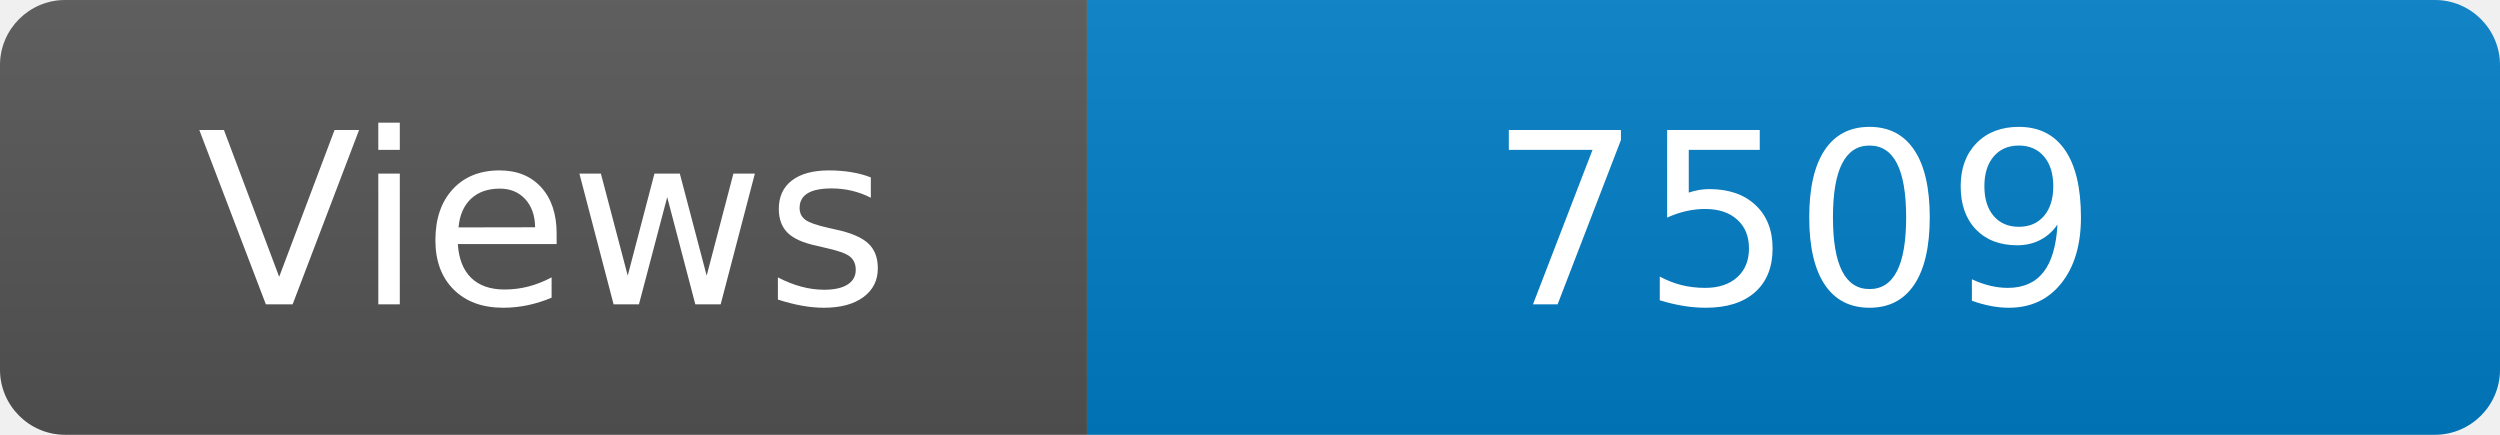
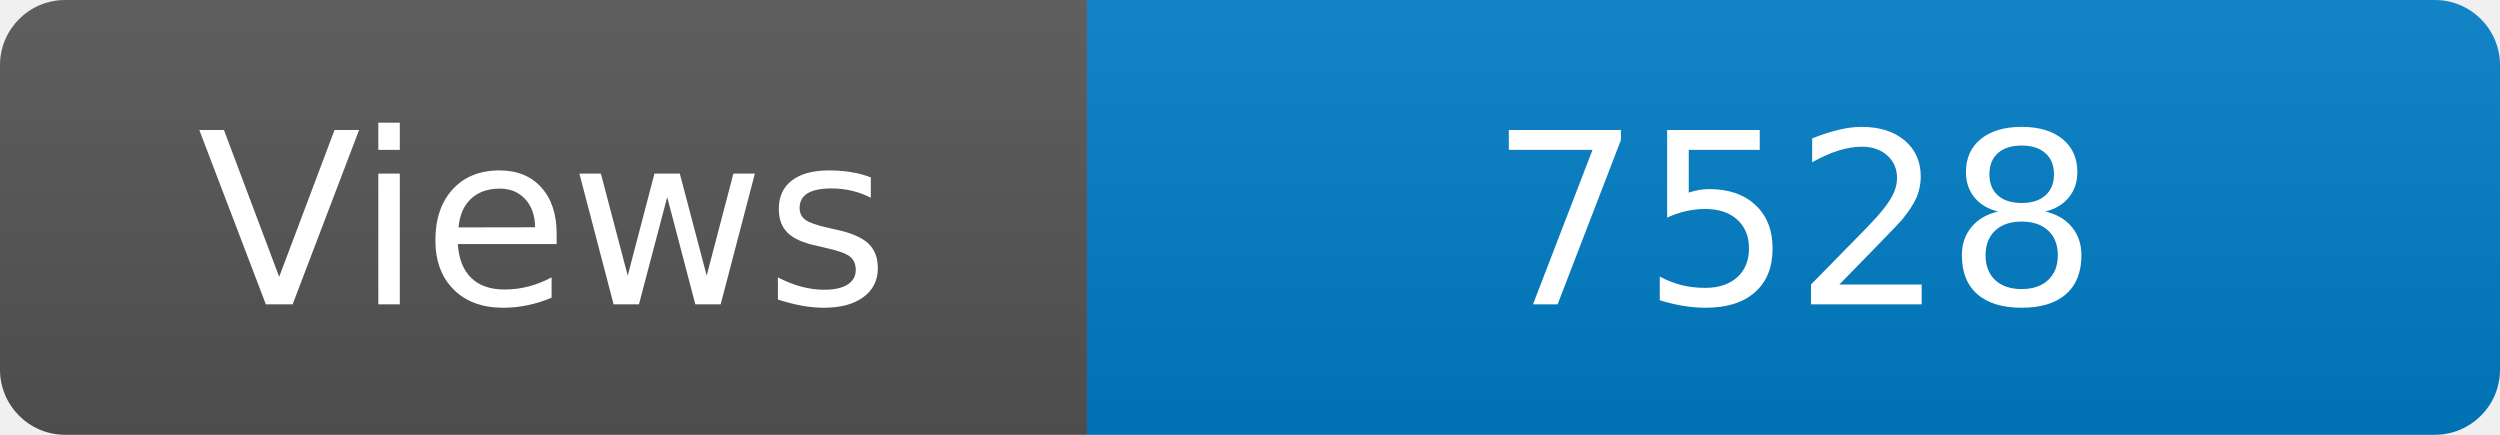
<svg xmlns="http://www.w3.org/2000/svg" width="115" height="20" role="img" aria-label="Maintained?: yes">
  <linearGradient id="s" x2="0" y2="100%">
    <stop offset="0" stop-color="#bbb" stop-opacity=".1" />
    <stop offset="1" stop-opacity=".1" />
  </linearGradient>
  <clipPath id="r">
    <rect width="115" height="20" rx="3" fill="#fff" />
  </clipPath>
  <g clip-path="url(#r)">
    <rect width="50" height="20" fill="#555" />
    <rect x="50" width="160" height="20" fill="#007ec6" />
    <rect width="115" height="20" fill="url(#s)" />
  </g>
  <g fill="#fff" text-anchor="middle" font-family="Verdana,Geneva,DejaVu Sans,sans-serif" font-size="110">
    <text x="250" y="140" transform="scale(.1)" fill="#fff">Views</text>
-     <text x="825" y="140" transform="scale(.1)" fill="#fff">7509</text>
+     <text x="825" y="140" transform="scale(.1)" fill="#fff">7528</text>
  </g>
</svg>
